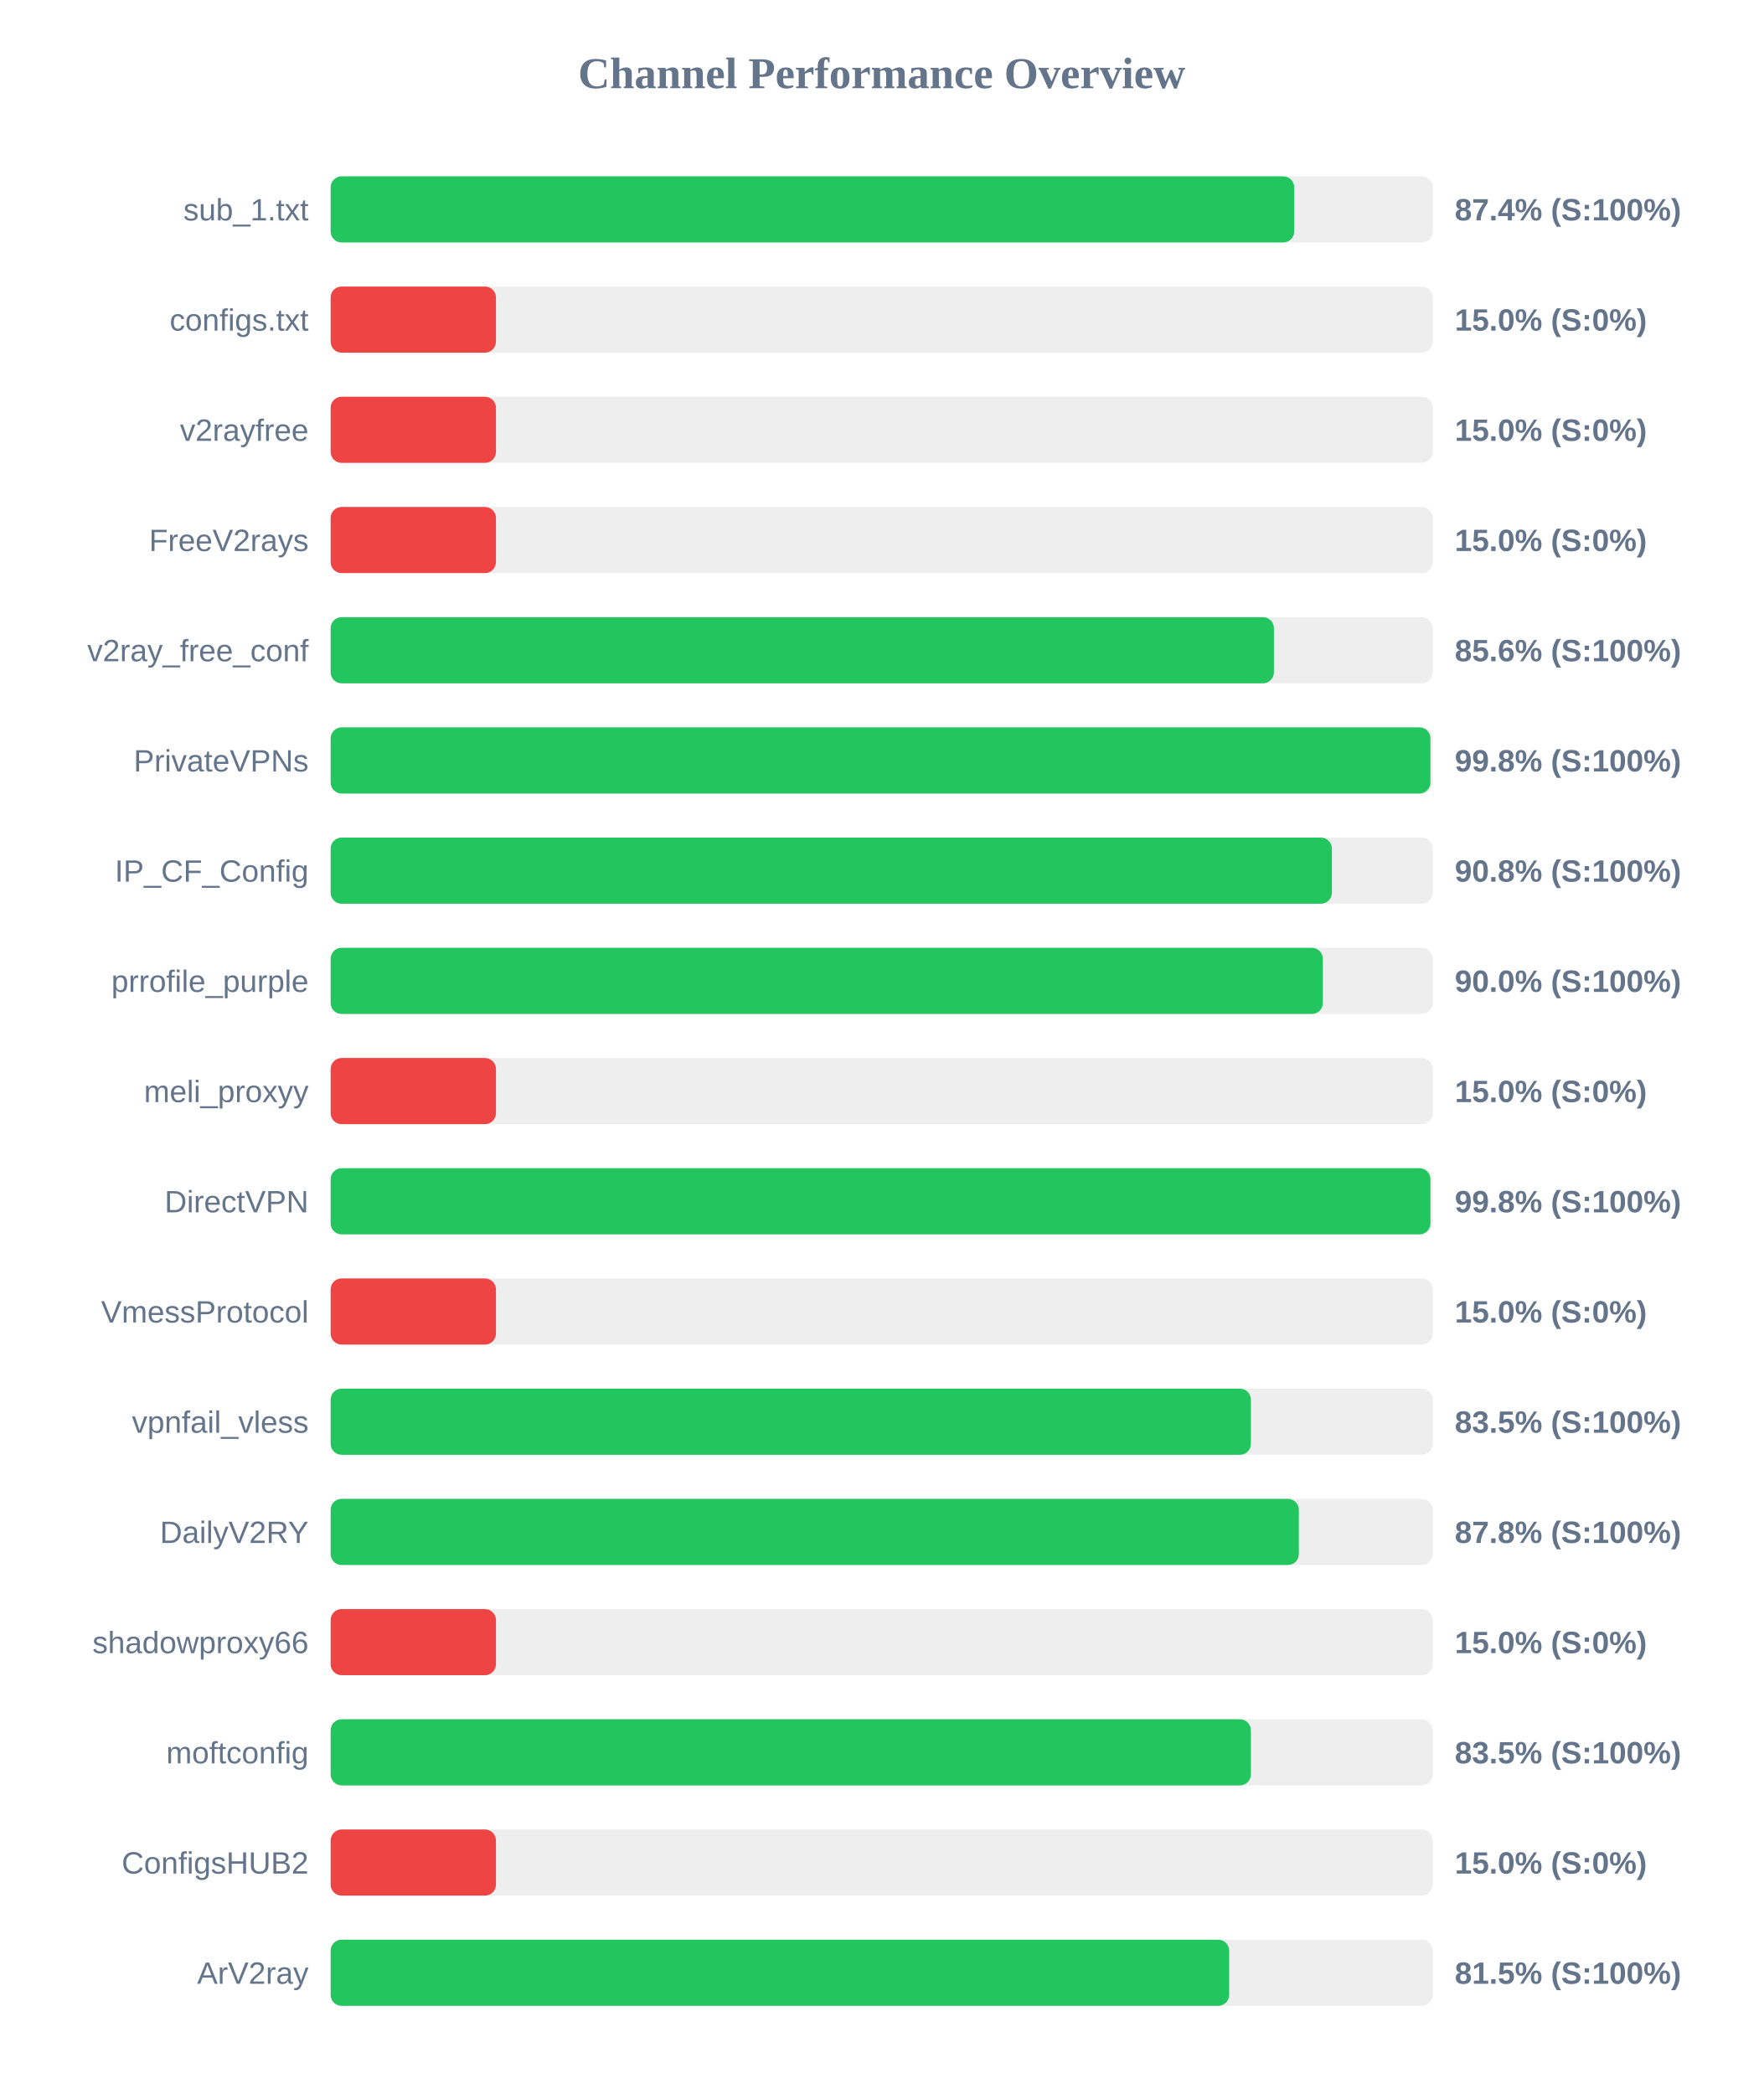
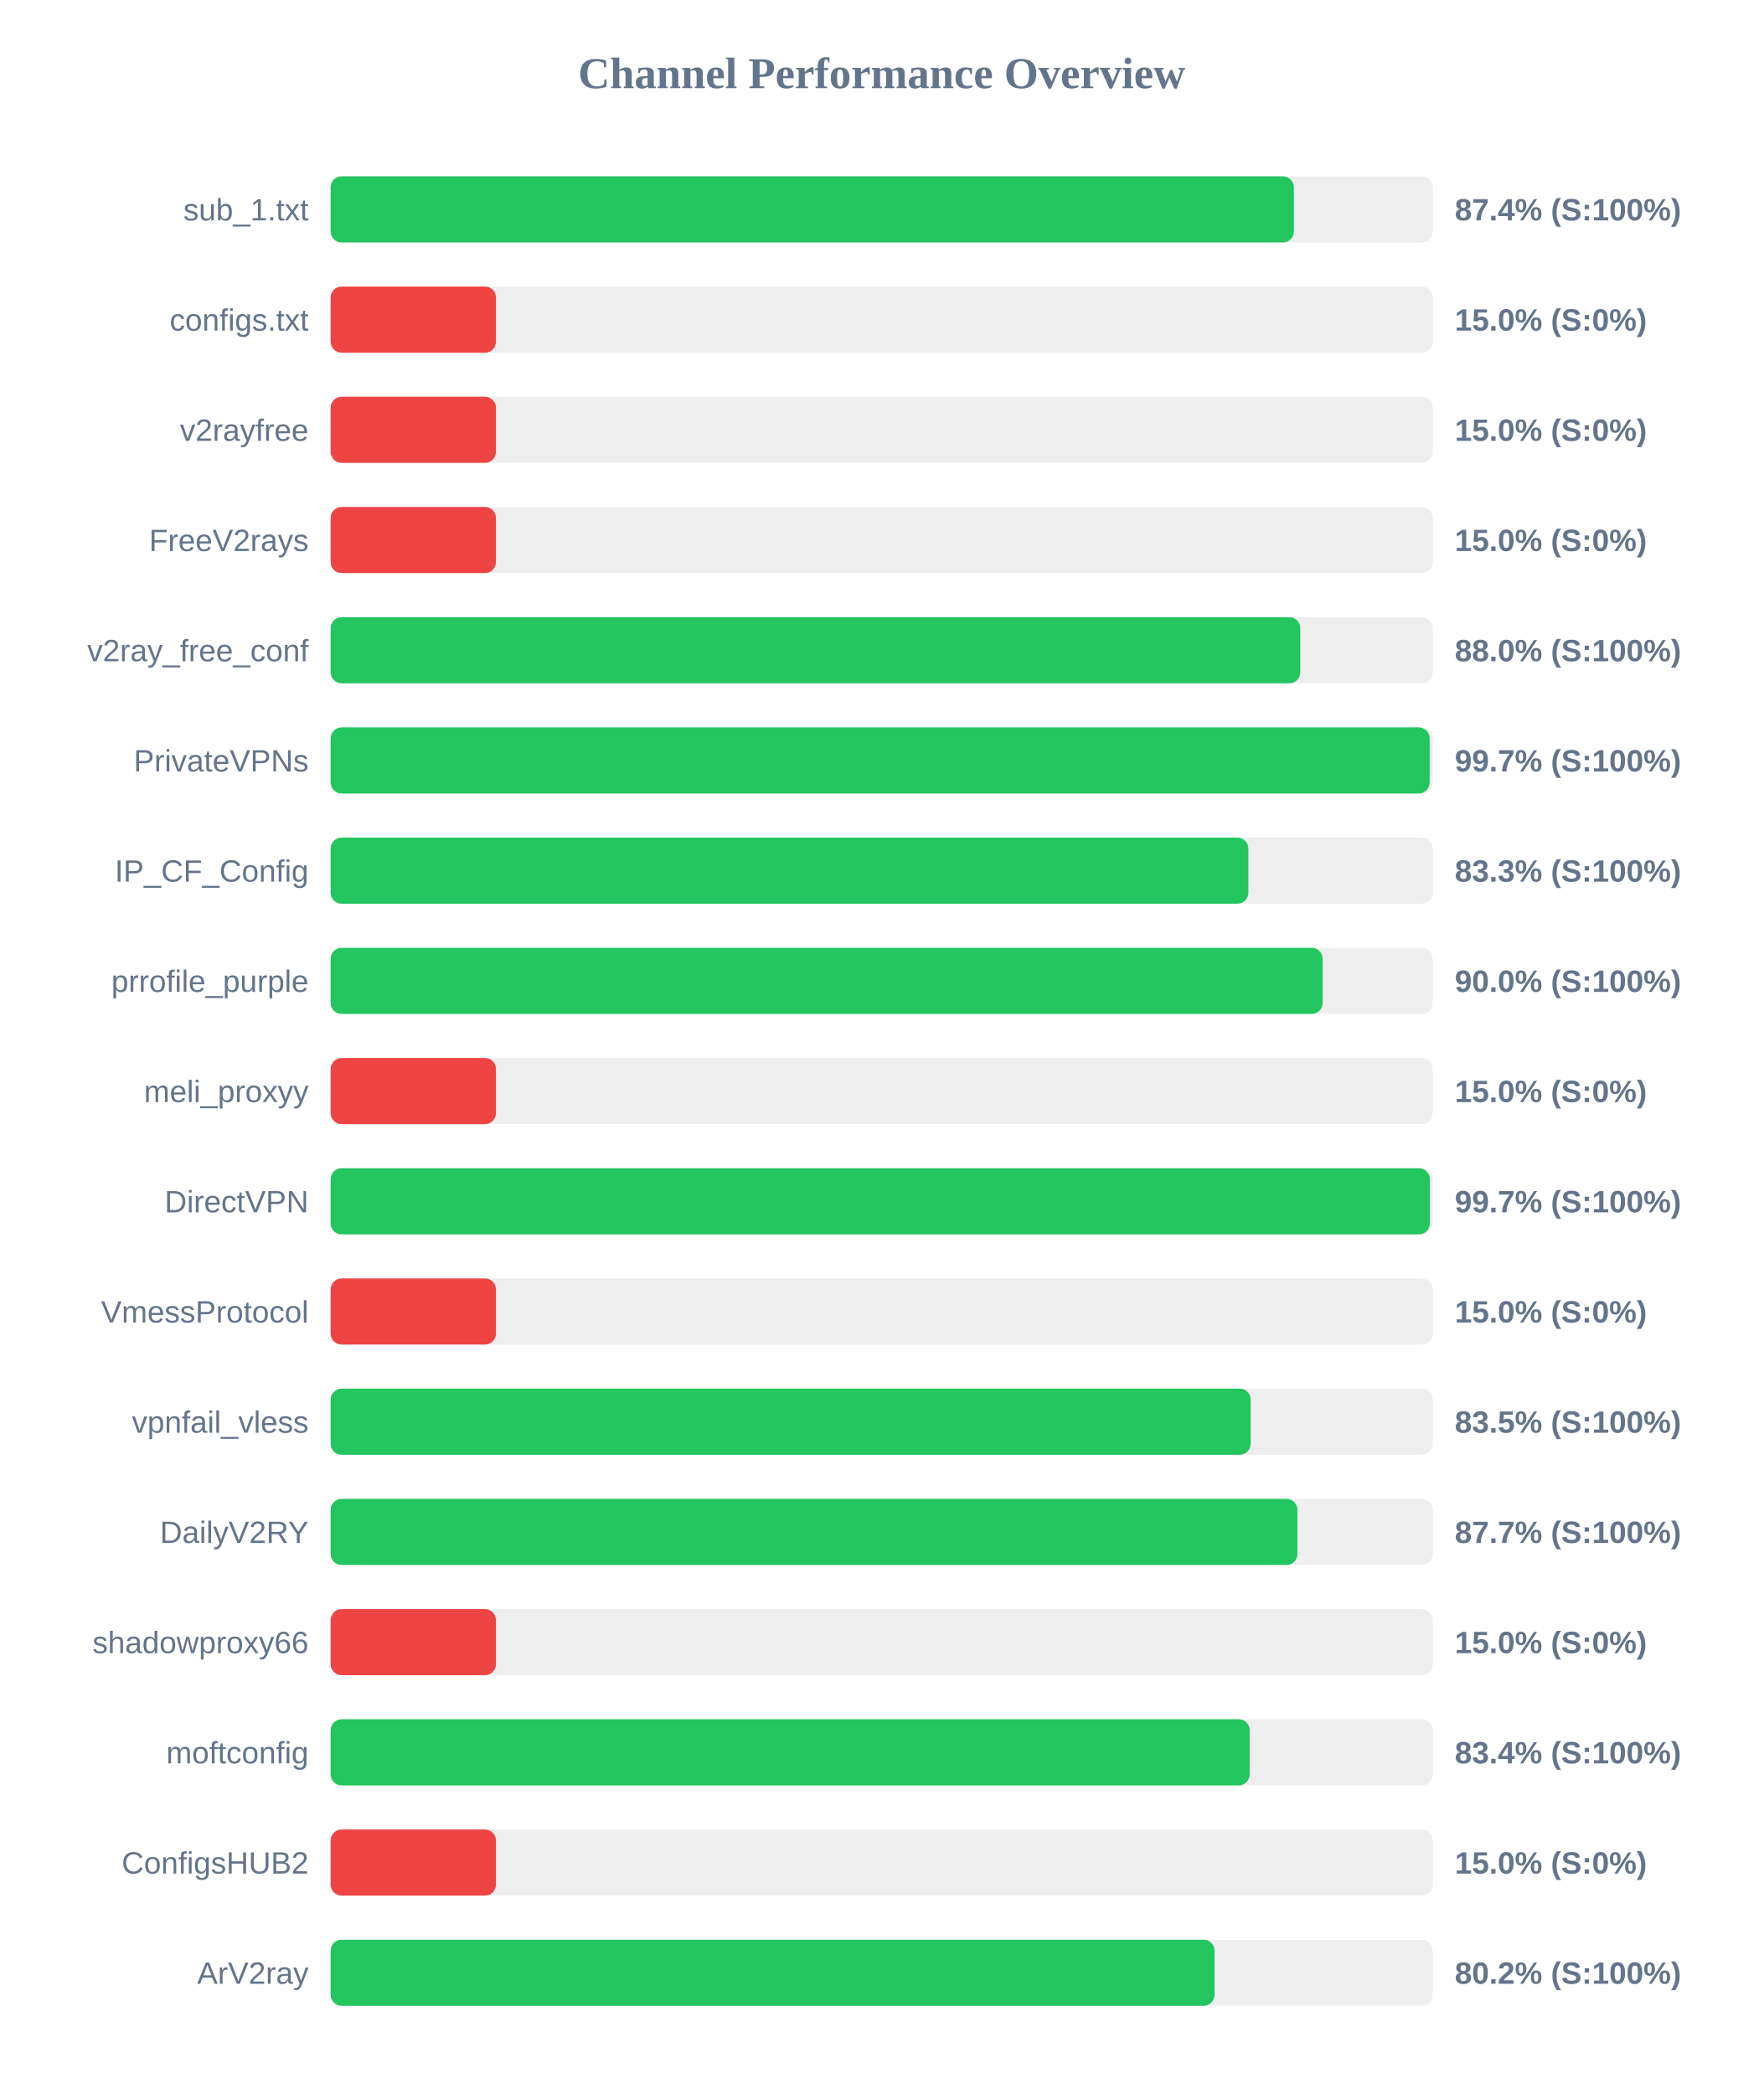
<svg xmlns="http://www.w3.org/2000/svg" width="800" height="950" version="1.1">
  <style>
        .row { font: 14px Arial; fill: #64748b; }
        .score { font: bold 14px Arial; fill: #64748b; }
    </style>
  <text x="400" y="40" text-anchor="middle" font-size="20px" font-weight="bold" fill="#64748b">Channel Performance Overview</text>
  <rect x="150" y="80" width="500" height="30" fill="#eee" rx="5" />
-   <rect x="150" y="80" width="437.15" height="30" fill="#22c55e" rx="5" />
+   <rect x="150" y="80" width="437.0" height="30" fill="#22c55e" rx="5" />
  <text x="140" y="100" text-anchor="end" class="row">sub_1.txt</text>
  <text x="660" y="100" text-anchor="start" class="score">87.4% (S:100%)</text>
  <rect x="150" y="130" width="500" height="30" fill="#eee" rx="5" />
  <rect x="150" y="130" width="75.0" height="30" fill="#ef4444" rx="5" />
  <text x="140" y="150" text-anchor="end" class="row">configs.txt</text>
  <text x="660" y="150" text-anchor="start" class="score">15.0% (S:0%)</text>
  <rect x="150" y="180" width="500" height="30" fill="#eee" rx="5" />
  <rect x="150" y="180" width="75.0" height="30" fill="#ef4444" rx="5" />
  <text x="140" y="200" text-anchor="end" class="row">v2rayfree</text>
  <text x="660" y="200" text-anchor="start" class="score">15.0% (S:0%)</text>
  <rect x="150" y="230" width="500" height="30" fill="#eee" rx="5" />
  <rect x="150" y="230" width="75.0" height="30" fill="#ef4444" rx="5" />
  <text x="140" y="250" text-anchor="end" class="row">FreeV2rays</text>
  <text x="660" y="250" text-anchor="start" class="score">15.0% (S:0%)</text>
  <rect x="150" y="280" width="500" height="30" fill="#eee" rx="5" />
-   <rect x="150" y="280" width="427.95" height="30" fill="#22c55e" rx="5" />
+   <rect x="150" y="280" width="439.9" height="30" fill="#22c55e" rx="5" />
  <text x="140" y="300" text-anchor="end" class="row">v2ray_free_conf</text>
-   <text x="660" y="300" text-anchor="start" class="score">85.6% (S:100%)</text>
+   <text x="660" y="300" text-anchor="start" class="score">88.0% (S:100%)</text>
  <rect x="150" y="330" width="500" height="30" fill="#eee" rx="5" />
-   <rect x="150" y="330" width="498.95" height="30" fill="#22c55e" rx="5" />
+   <rect x="150" y="330" width="498.6" height="30" fill="#22c55e" rx="5" />
  <text x="140" y="350" text-anchor="end" class="row">PrivateVPNs</text>
-   <text x="660" y="350" text-anchor="start" class="score">99.8% (S:100%)</text>
+   <text x="660" y="350" text-anchor="start" class="score">99.7% (S:100%)</text>
  <rect x="150" y="380" width="500" height="30" fill="#eee" rx="5" />
-   <rect x="150" y="380" width="454.25" height="30" fill="#22c55e" rx="5" />
+   <rect x="150" y="380" width="416.35" height="30" fill="#22c55e" rx="5" />
  <text x="140" y="400" text-anchor="end" class="row">IP_CF_Config</text>
-   <text x="660" y="400" text-anchor="start" class="score">90.8% (S:100%)</text>
+   <text x="660" y="400" text-anchor="start" class="score">83.3% (S:100%)</text>
  <rect x="150" y="430" width="500" height="30" fill="#eee" rx="5" />
-   <rect x="150" y="430" width="450.15" height="30" fill="#22c55e" rx="5" />
+   <rect x="150" y="430" width="450.05" height="30" fill="#22c55e" rx="5" />
  <text x="140" y="450" text-anchor="end" class="row">prrofile_purple</text>
  <text x="660" y="450" text-anchor="start" class="score">90.0% (S:100%)</text>
  <rect x="150" y="480" width="500" height="30" fill="#eee" rx="5" />
  <rect x="150" y="480" width="75.0" height="30" fill="#ef4444" rx="5" />
  <text x="140" y="500" text-anchor="end" class="row">meli_proxyy</text>
  <text x="660" y="500" text-anchor="start" class="score">15.0% (S:0%)</text>
  <rect x="150" y="530" width="500" height="30" fill="#eee" rx="5" />
-   <rect x="150" y="530" width="498.95" height="30" fill="#22c55e" rx="5" />
+   <rect x="150" y="530" width="498.7" height="30" fill="#22c55e" rx="5" />
  <text x="140" y="550" text-anchor="end" class="row">DirectVPN</text>
-   <text x="660" y="550" text-anchor="start" class="score">99.8% (S:100%)</text>
+   <text x="660" y="550" text-anchor="start" class="score">99.7% (S:100%)</text>
  <rect x="150" y="580" width="500" height="30" fill="#eee" rx="5" />
  <rect x="150" y="580" width="75.0" height="30" fill="#ef4444" rx="5" />
  <text x="140" y="600" text-anchor="end" class="row">VmessProtocol</text>
  <text x="660" y="600" text-anchor="start" class="score">15.0% (S:0%)</text>
  <rect x="150" y="630" width="500" height="30" fill="#eee" rx="5" />
-   <rect x="150" y="630" width="417.5" height="30" fill="#22c55e" rx="5" />
+   <rect x="150" y="630" width="417.4" height="30" fill="#22c55e" rx="5" />
  <text x="140" y="650" text-anchor="end" class="row">vpnfail_vless</text>
  <text x="660" y="650" text-anchor="start" class="score">83.5% (S:100%)</text>
  <rect x="150" y="680" width="500" height="30" fill="#eee" rx="5" />
-   <rect x="150" y="680" width="439.25" height="30" fill="#22c55e" rx="5" />
+   <rect x="150" y="680" width="438.6" height="30" fill="#22c55e" rx="5" />
  <text x="140" y="700" text-anchor="end" class="row">DailyV2RY</text>
-   <text x="660" y="700" text-anchor="start" class="score">87.8% (S:100%)</text>
+   <text x="660" y="700" text-anchor="start" class="score">87.7% (S:100%)</text>
  <rect x="150" y="730" width="500" height="30" fill="#eee" rx="5" />
  <rect x="150" y="730" width="75.0" height="30" fill="#ef4444" rx="5" />
  <text x="140" y="750" text-anchor="end" class="row">shadowproxy66</text>
  <text x="660" y="750" text-anchor="start" class="score">15.0% (S:0%)</text>
  <rect x="150" y="780" width="500" height="30" fill="#eee" rx="5" />
-   <rect x="150" y="780" width="417.5" height="30" fill="#22c55e" rx="5" />
+   <rect x="150" y="780" width="416.95" height="30" fill="#22c55e" rx="5" />
  <text x="140" y="800" text-anchor="end" class="row">moftconfig</text>
-   <text x="660" y="800" text-anchor="start" class="score">83.5% (S:100%)</text>
+   <text x="660" y="800" text-anchor="start" class="score">83.4% (S:100%)</text>
  <rect x="150" y="830" width="500" height="30" fill="#eee" rx="5" />
  <rect x="150" y="830" width="75.0" height="30" fill="#ef4444" rx="5" />
  <text x="140" y="850" text-anchor="end" class="row">ConfigsHUB2</text>
  <text x="660" y="850" text-anchor="start" class="score">15.0% (S:0%)</text>
  <rect x="150" y="880" width="500" height="30" fill="#eee" rx="5" />
-   <rect x="150" y="880" width="407.65" height="30" fill="#22c55e" rx="5" />
+   <rect x="150" y="880" width="401.0" height="30" fill="#22c55e" rx="5" />
  <text x="140" y="900" text-anchor="end" class="row">ArV2ray</text>
-   <text x="660" y="900" text-anchor="start" class="score">81.5% (S:100%)</text>
+   <text x="660" y="900" text-anchor="start" class="score">80.2% (S:100%)</text>
</svg>
